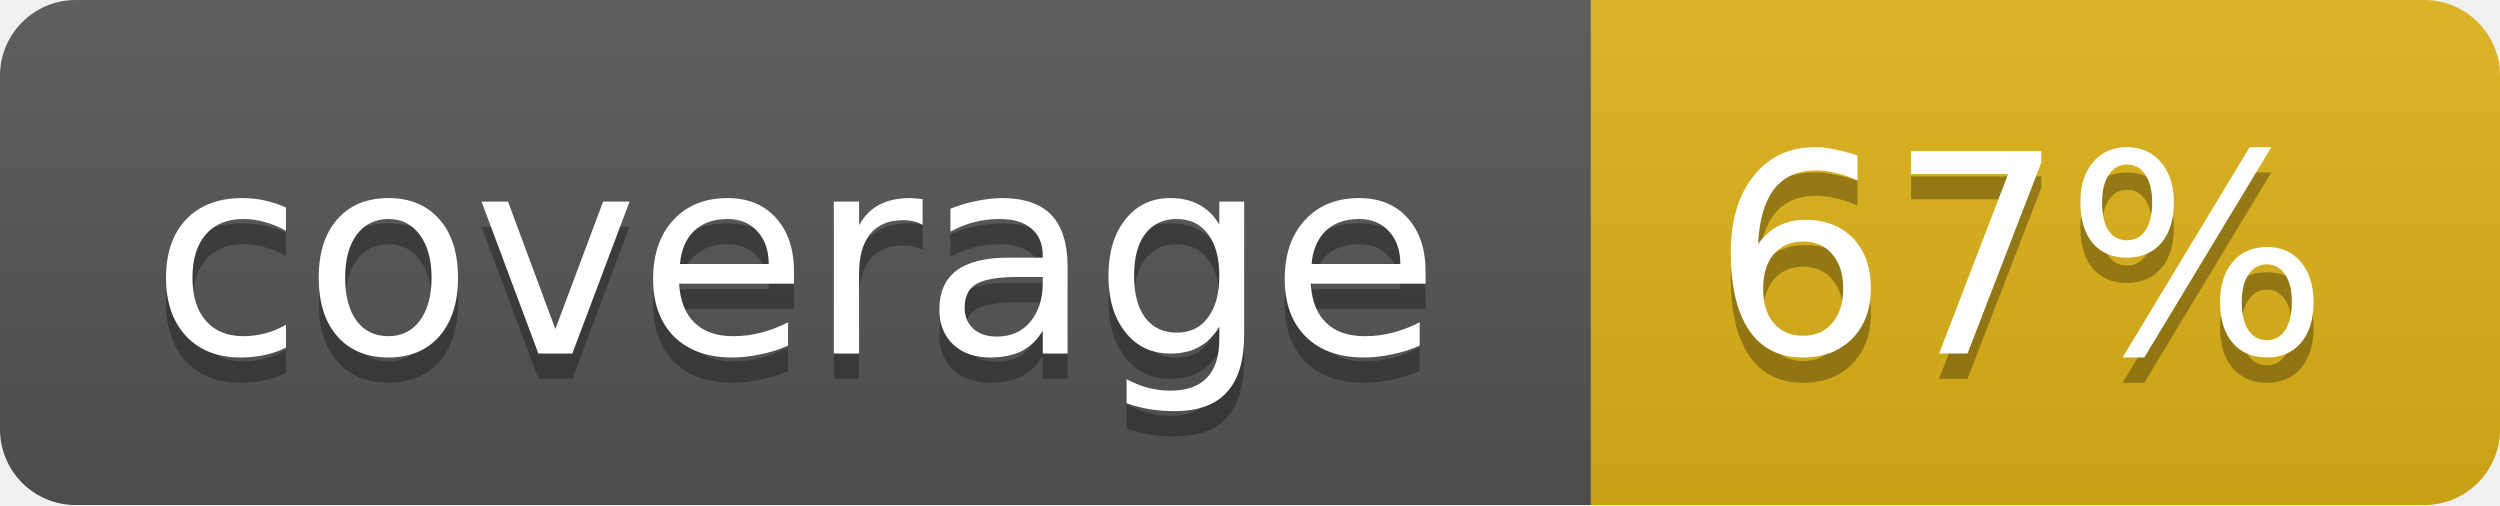
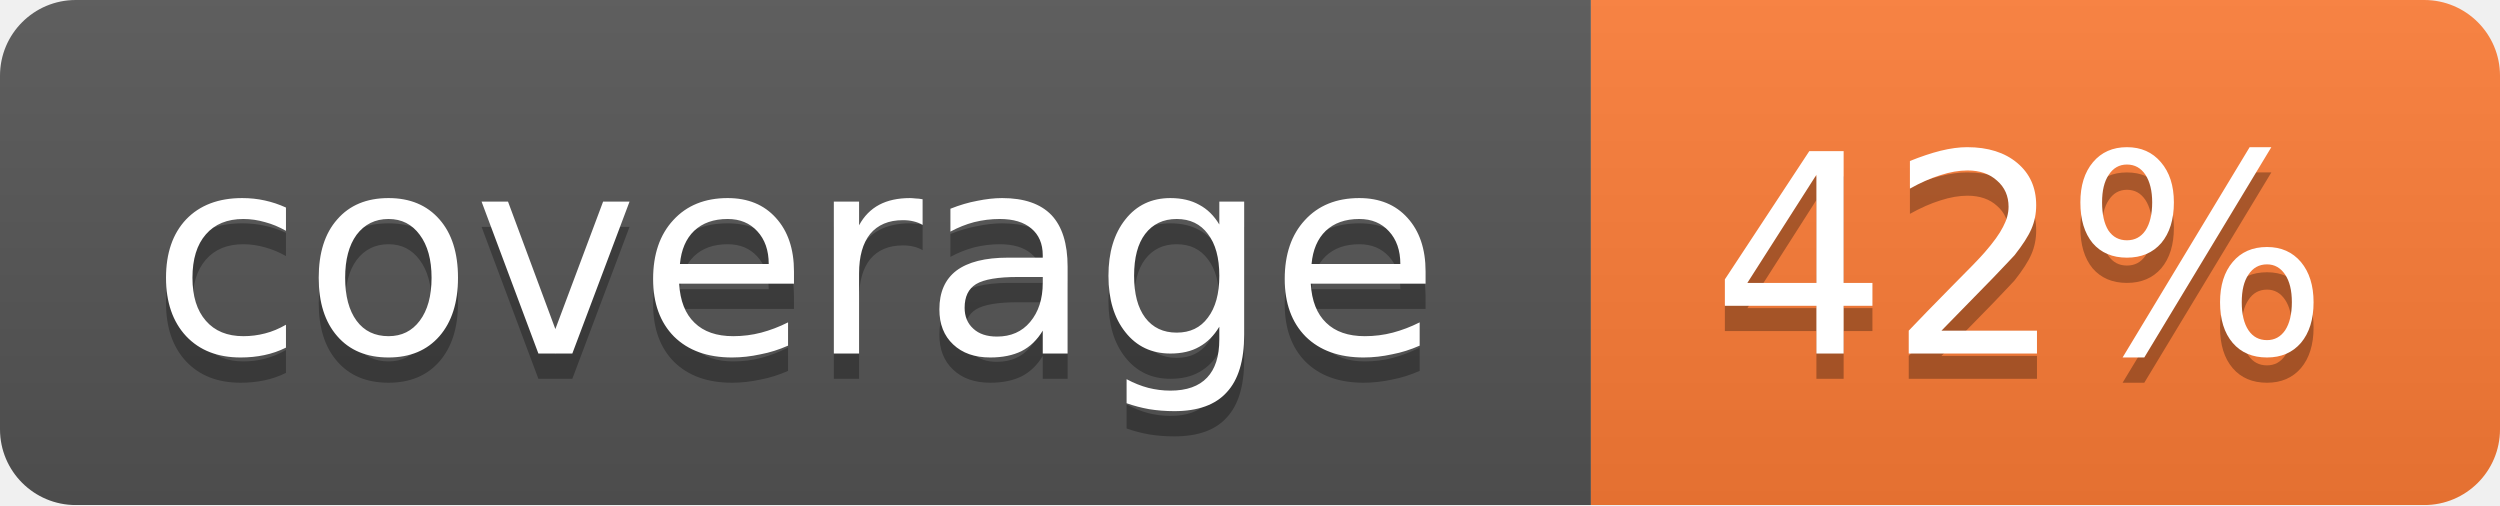
<svg xmlns="http://www.w3.org/2000/svg" width="99" height="20">
  <linearGradient id="b" x2="0" y2="100%">
    <stop offset="0" stop-color="#bbb" stop-opacity=".1" />
    <stop offset="1" stop-opacity=".1" />
  </linearGradient>
  <mask id="a">
    <rect width="99" height="20" rx="3" fill="#fff" />
  </mask>
  <g mask="url(#a)">
    <path fill="#555" d="M0 0h63v20H0z" />
-     <path fill="#dfb317" d="M63 0h36v20H63z" />
+     <path fill="#fe7d37" d="M63 0h36v20H63z" />
    <path fill="url(#b)" d="M0 0h99v20H0z" />
  </g>
  <g fill="#fff" text-anchor="middle" font-family="DejaVu Sans,Verdana,Geneva,sans-serif" font-size="11">
    <text x="31.5" y="15" fill="#010101" fill-opacity=".3">coverage</text>
    <text x="31.5" y="14">coverage</text>
-     <text x="80" y="15" fill="#010101" fill-opacity=".3">67%</text>
-     <text x="80" y="14">67%</text>
+     <text x="80" y="15" fill="#010101" fill-opacity=".3">42%</text>
+     <text x="80" y="14">42%</text>
  </g>
</svg>
